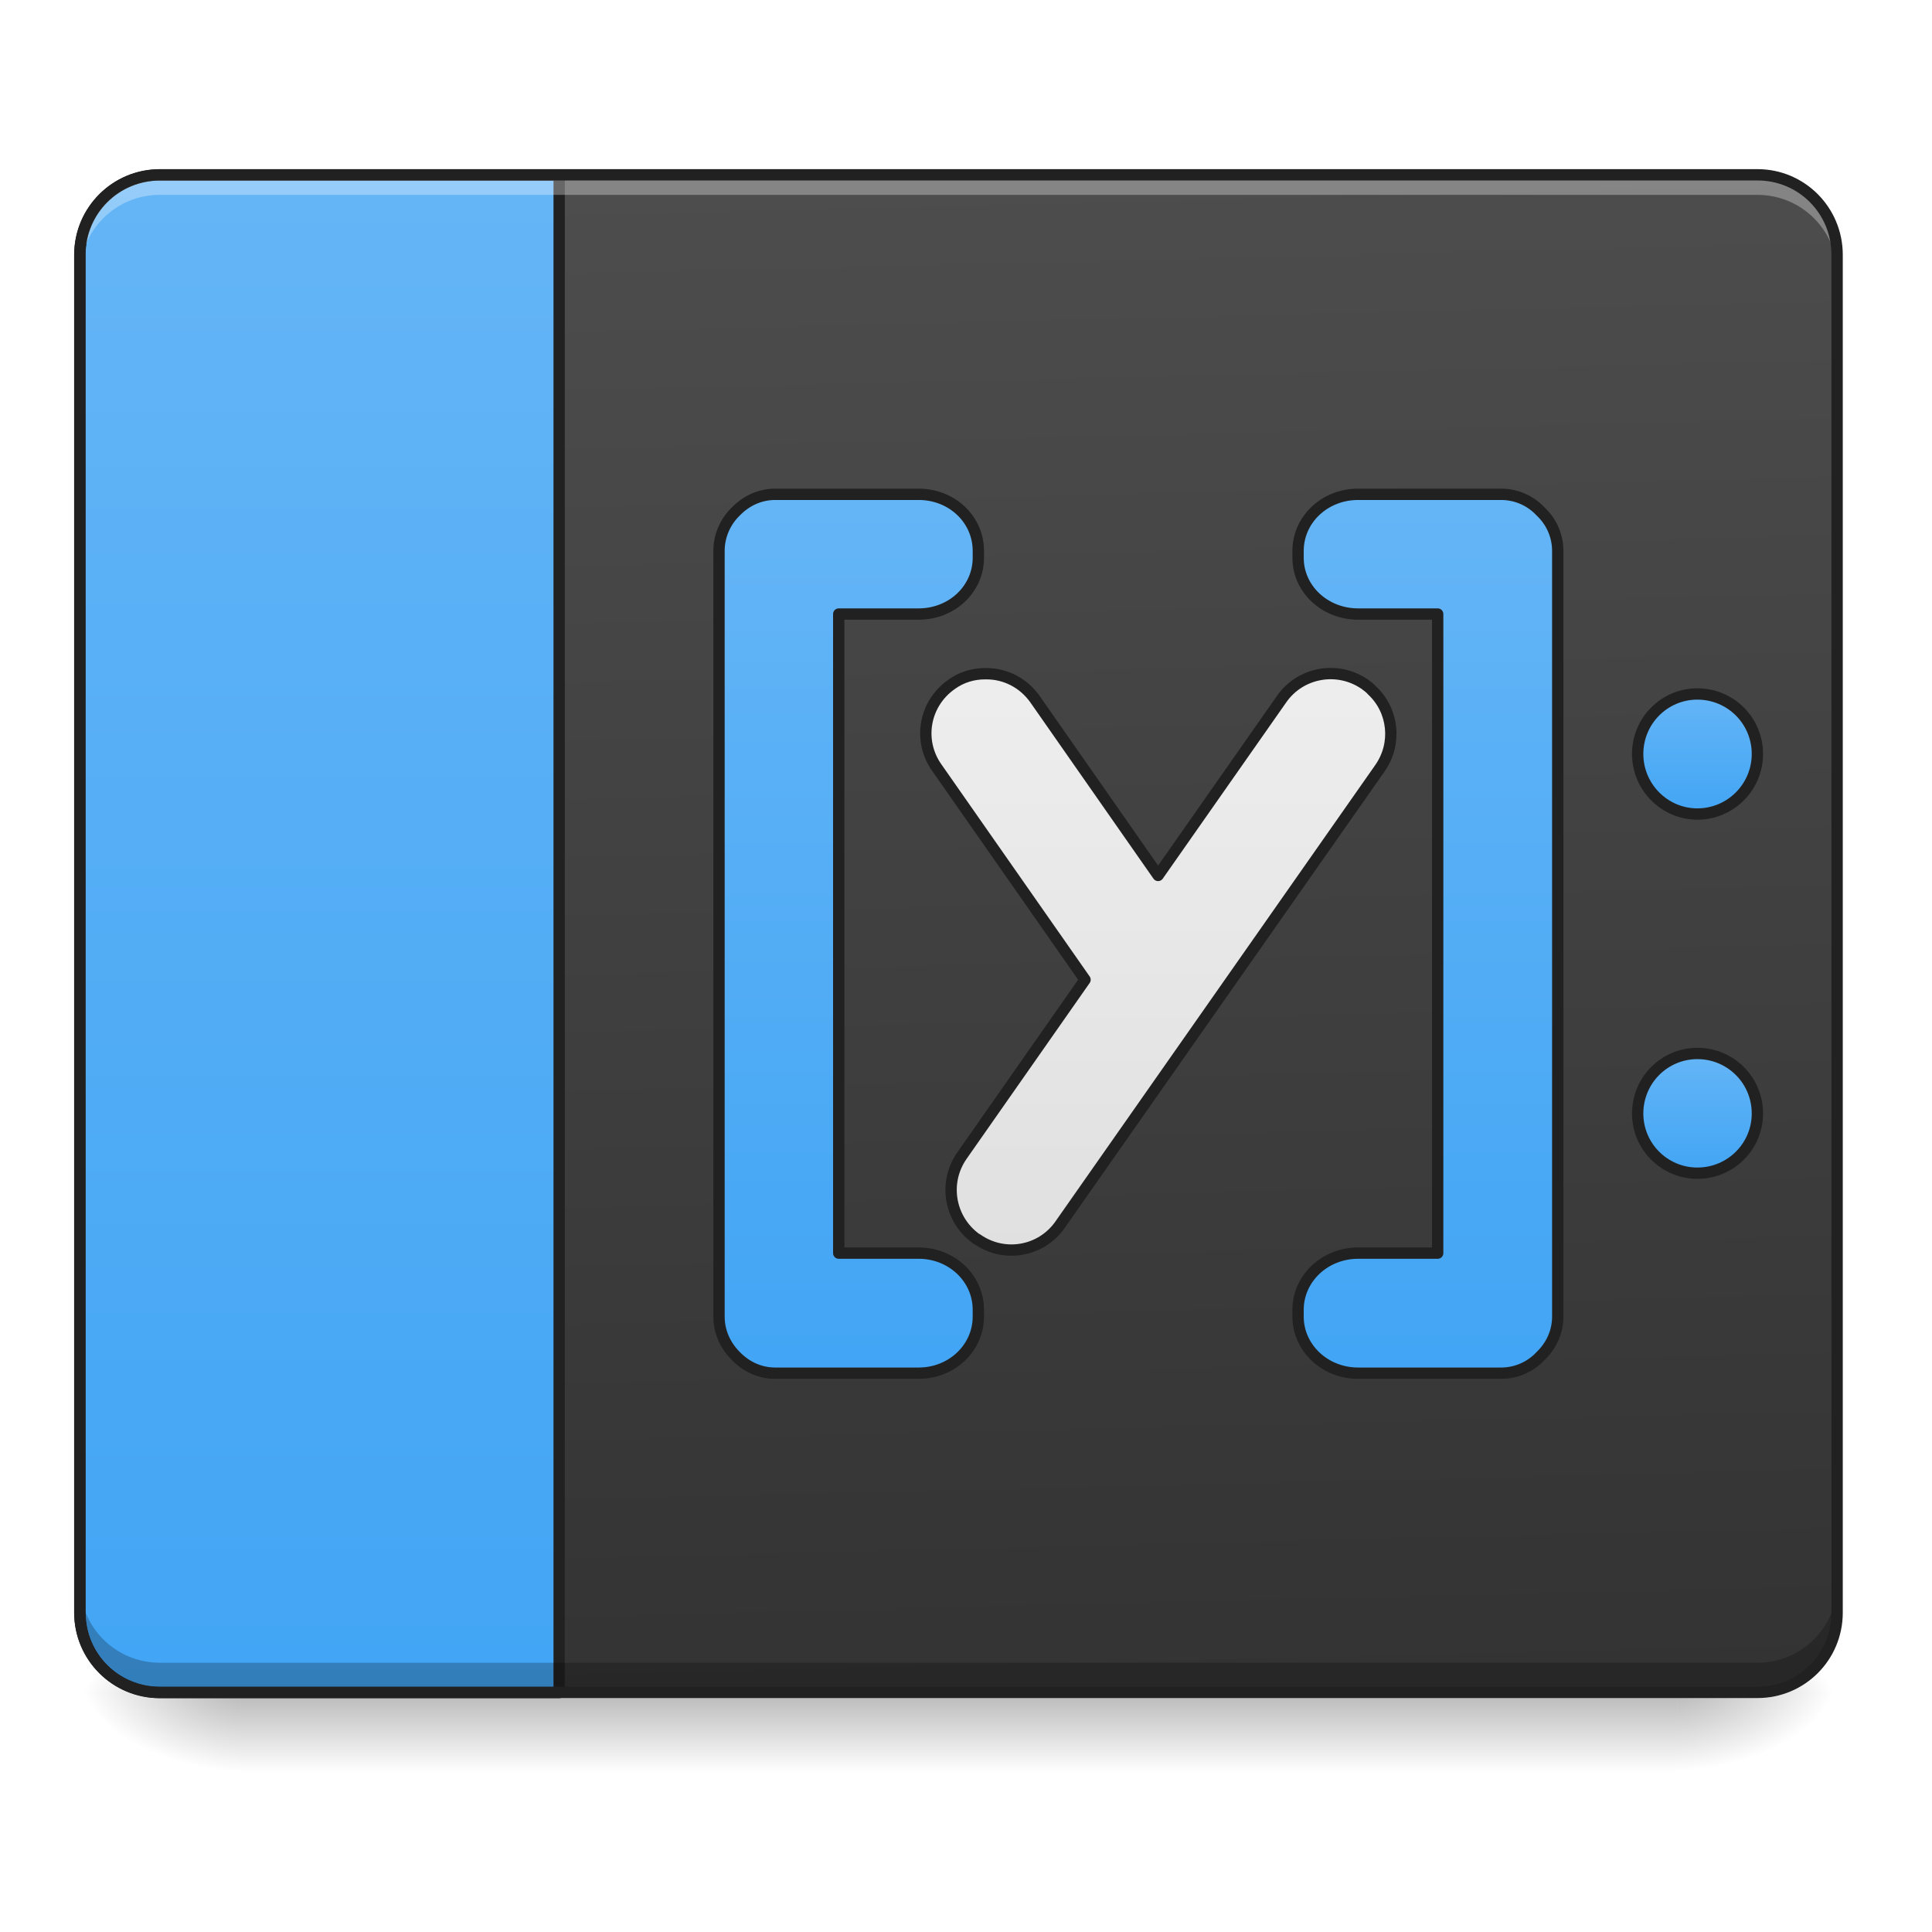
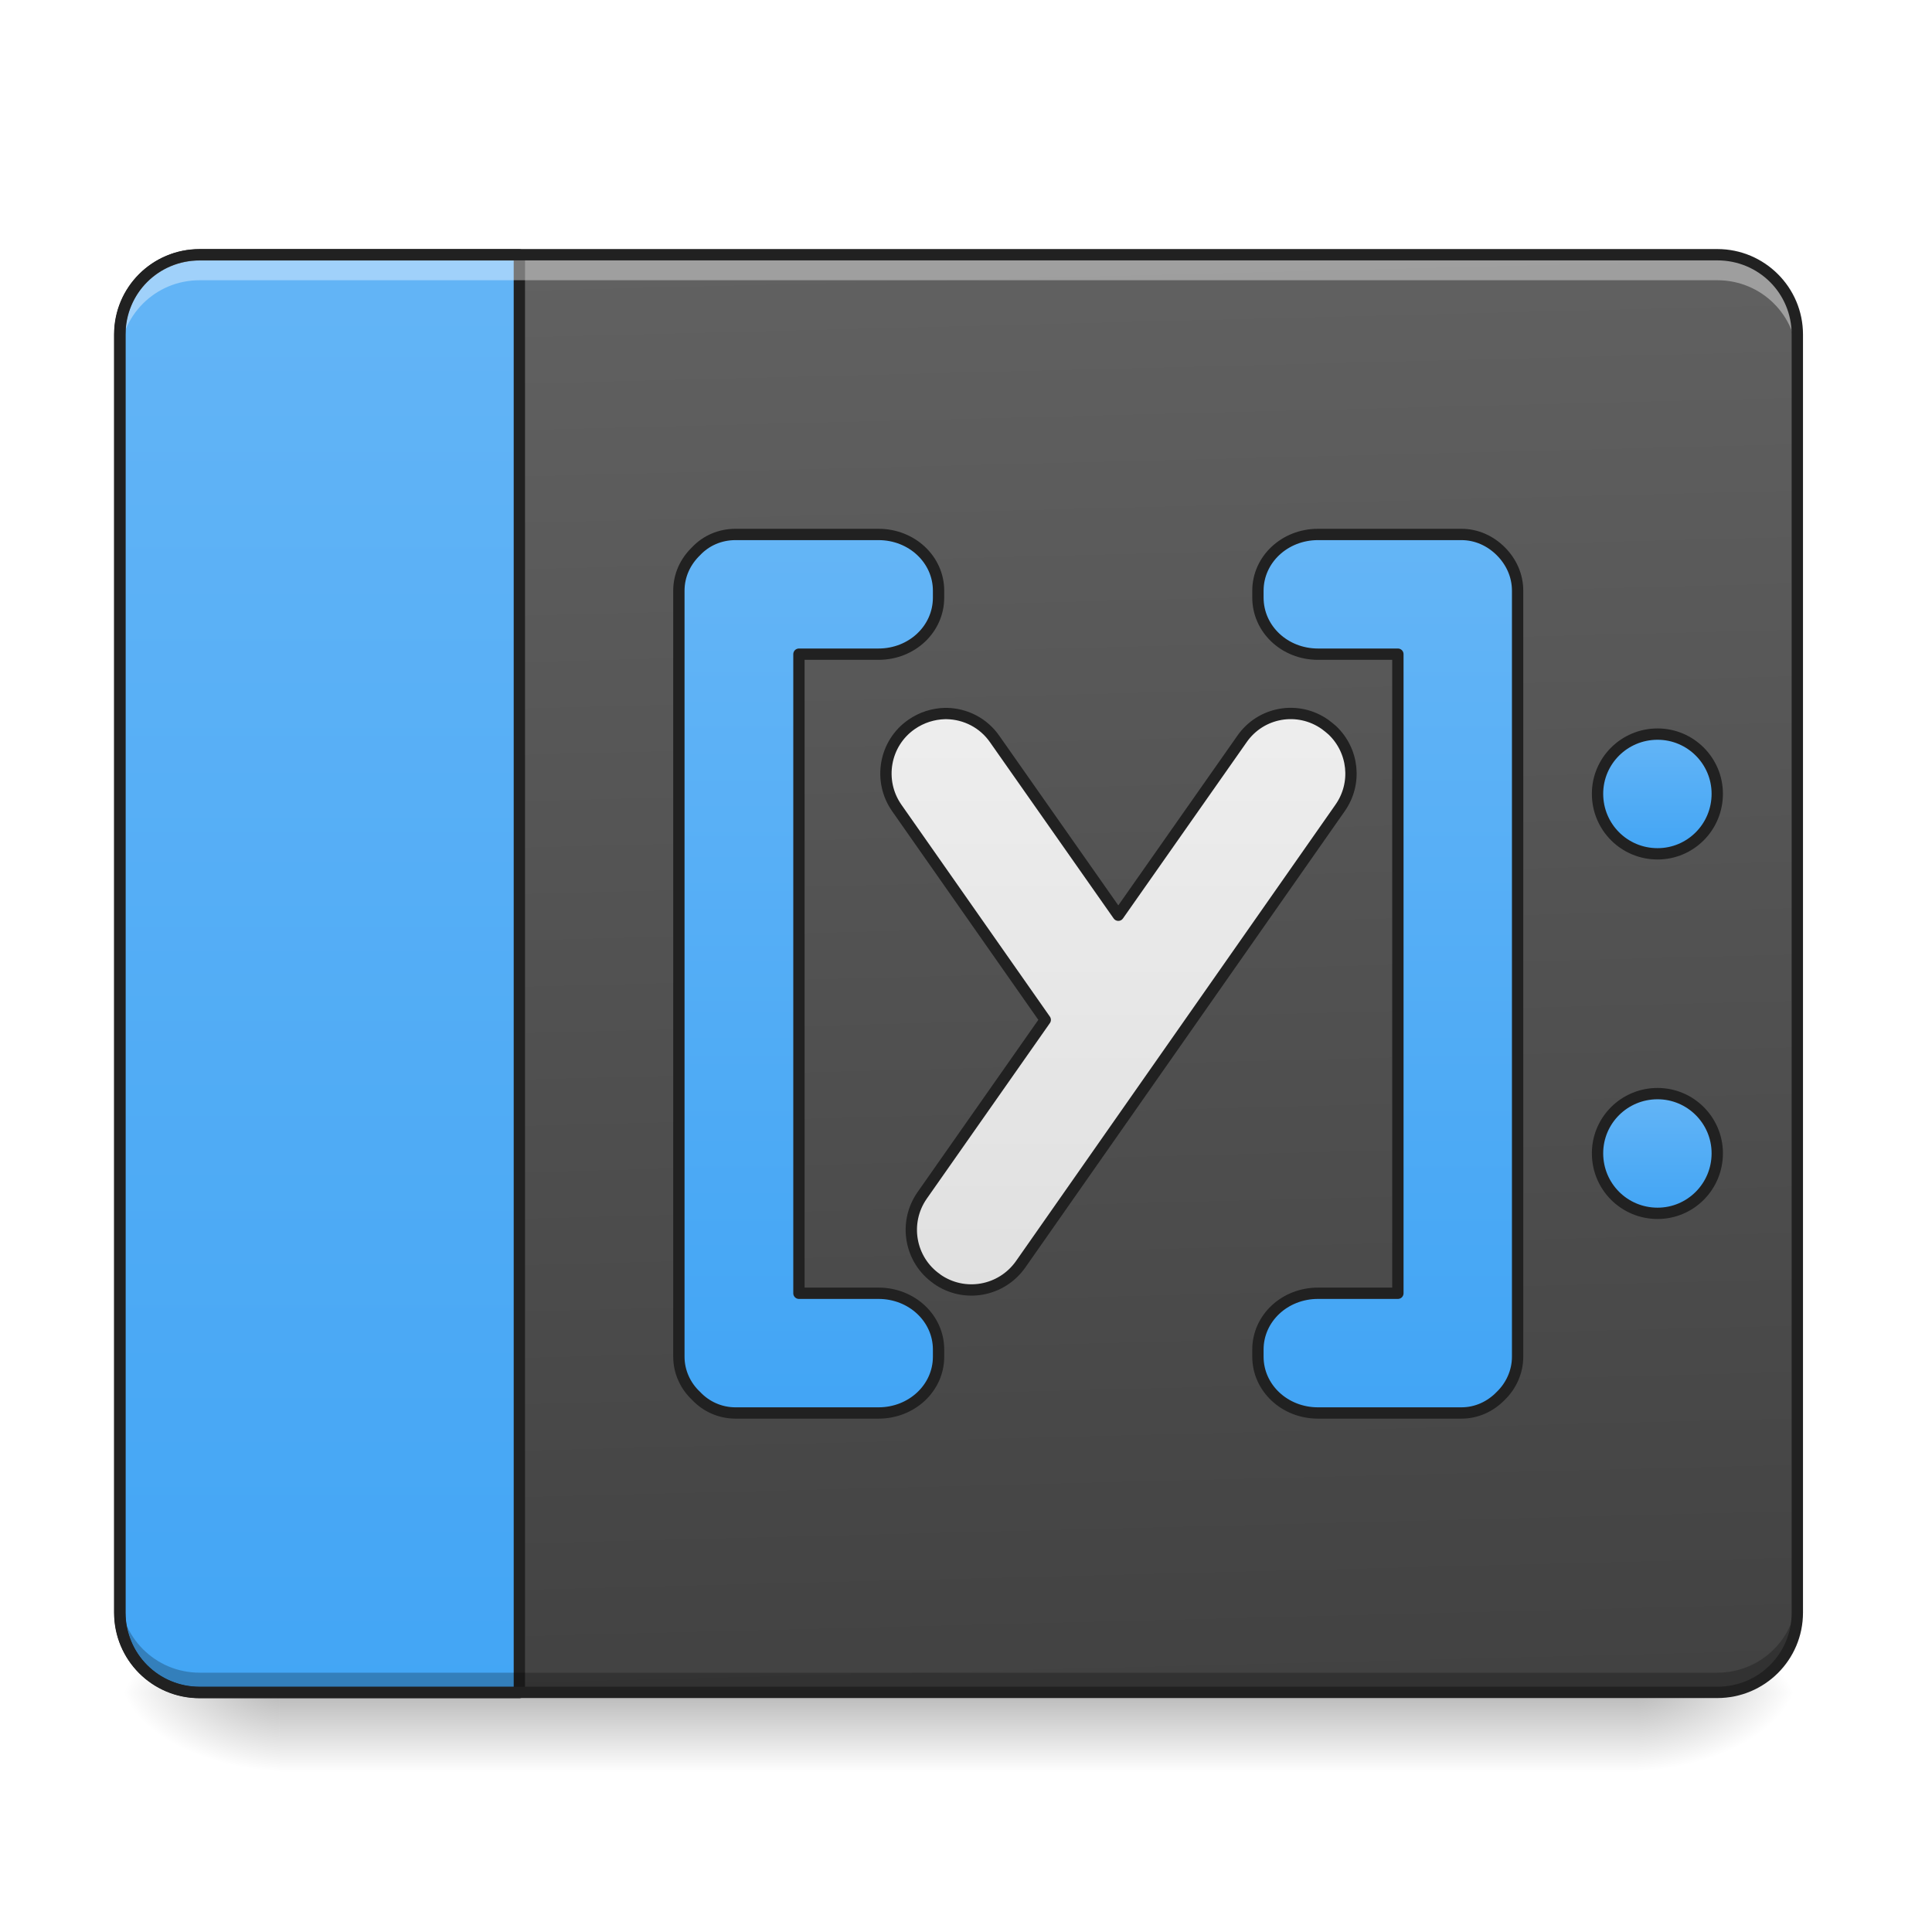
<svg xmlns="http://www.w3.org/2000/svg" width="22pt" height="22pt" viewBox="0 0 22 22" version="1.1">
  <defs>
-     <linearGradient id="linear0" gradientUnits="userSpaceOnUse" x1="254" y1="233.5" x2="254" y2="254.667" gradientTransform="matrix(0.0429729,0,0,0.0429729,-0.00000262285,9.239165)">
+     <linearGradient id="linear0" gradientUnits="userSpaceOnUse" x1="254" y1="233.5" x2="254" y2="254.667" gradientTransform="matrix(0.0429729,0,0,0.0429729,-0.00000262285,9.239163)">
      <stop offset="0" style="stop-color:rgb(0%,0%,0%);stop-opacity:0.275;" />
      <stop offset="1" style="stop-color:rgb(0%,0%,0%);stop-opacity:0;" />
    </linearGradient>
-     <radialGradient id="radial0" gradientUnits="userSpaceOnUse" cx="450.909" cy="189.579" fx="450.909" fy="189.579" r="21.167" gradientTransform="matrix(0.000000119742,-0.0537161,-0.0966889,-0.0000000698078,37.20421,43.72179)">
+     <radialGradient id="radial0" gradientUnits="userSpaceOnUse" cx="450.909" cy="189.579" fx="450.909" fy="189.579" r="21.167" gradientTransform="matrix(0.000000119742,-0.0537161,-0.0966889,-0.0000000698078,36.74941,43.72179)">
      <stop offset="0" style="stop-color:rgb(0%,0%,0%);stop-opacity:0.314;" />
      <stop offset="0.222" style="stop-color:rgb(0%,0%,0%);stop-opacity:0.275;" />
      <stop offset="1" style="stop-color:rgb(0%,0%,0%);stop-opacity:0;" />
    </radialGradient>
-     <radialGradient id="radial1" gradientUnits="userSpaceOnUse" cx="450.909" cy="189.579" fx="450.909" fy="189.579" r="21.167" gradientTransform="matrix(-0.000000119742,0.0537161,0.0966889,0.0000000698078,-15.374,-5.175142)">
+     <radialGradient id="radial1" gradientUnits="userSpaceOnUse" cx="450.909" cy="189.579" fx="450.909" fy="189.579" r="21.167" gradientTransform="matrix(-0.000000119742,0.0537161,0.0966889,0.0000000698078,-14.9192,-5.175143)">
      <stop offset="0" style="stop-color:rgb(0%,0%,0%);stop-opacity:0.314;" />
      <stop offset="0.222" style="stop-color:rgb(0%,0%,0%);stop-opacity:0.275;" />
      <stop offset="1" style="stop-color:rgb(0%,0%,0%);stop-opacity:0;" />
    </radialGradient>
-     <radialGradient id="radial2" gradientUnits="userSpaceOnUse" cx="450.909" cy="189.579" fx="450.909" fy="189.579" r="21.167" gradientTransform="matrix(-0.000000119742,-0.0537161,0.0966889,-0.0000000698078,-15.374,43.72179)">
+     <radialGradient id="radial2" gradientUnits="userSpaceOnUse" cx="450.909" cy="189.579" fx="450.909" fy="189.579" r="21.167" gradientTransform="matrix(-0.000000119742,-0.0537161,0.0966889,-0.0000000698078,-14.9192,43.72179)">
      <stop offset="0" style="stop-color:rgb(0%,0%,0%);stop-opacity:0.314;" />
      <stop offset="0.222" style="stop-color:rgb(0%,0%,0%);stop-opacity:0.275;" />
      <stop offset="1" style="stop-color:rgb(0%,0%,0%);stop-opacity:0;" />
    </radialGradient>
-     <radialGradient id="radial3" gradientUnits="userSpaceOnUse" cx="450.909" cy="189.579" fx="450.909" fy="189.579" r="21.167" gradientTransform="matrix(0.000000119742,0.0537161,-0.0966889,0.0000000698078,37.20421,-5.175142)">
+     <radialGradient id="radial3" gradientUnits="userSpaceOnUse" cx="450.909" cy="189.579" fx="450.909" fy="189.579" r="21.167" gradientTransform="matrix(0.000000119742,0.0537161,-0.0966889,0.0000000698078,36.74941,-5.175143)">
      <stop offset="0" style="stop-color:rgb(0%,0%,0%);stop-opacity:0.314;" />
      <stop offset="0.222" style="stop-color:rgb(0%,0%,0%);stop-opacity:0.275;" />
      <stop offset="1" style="stop-color:rgb(0%,0%,0%);stop-opacity:0;" />
    </radialGradient>
-     <linearGradient id="linear1" gradientUnits="userSpaceOnUse" x1="306.917" y1="-25.792" x2="305.955" y2="-141.415" gradientTransform="matrix(0.0518029,0,0,0.149471,-4.024634,23.12843)">
-       <stop offset="0" style="stop-color:rgb(20%,20%,20%);stop-opacity:1;" />
-       <stop offset="1" style="stop-color:rgb(30.196%,30.196%,30.196%);stop-opacity:1;" />
+     <linearGradient id="linear1" gradientUnits="userSpaceOnUse" x1="306.917" y1="-25.792" x2="305.955" y2="-135.329" gradientTransform="matrix(0.0518029,0,0,0.149471,-4.024634,23.12843)">
+       <stop offset="0" style="stop-color:rgb(25.882%,25.882%,25.882%);stop-opacity:1;" />
+       <stop offset="1" style="stop-color:rgb(38.039%,38.039%,38.039%);stop-opacity:1;" />
    </linearGradient>
-     <linearGradient id="linear2" gradientUnits="userSpaceOnUse" x1="84.667" y1="233.5" x2="84.667" y2="-168.667" gradientTransform="matrix(3.779528,0,0,3.779528,0,812.5984)">
+     <linearGradient id="linear2" gradientUnits="userSpaceOnUse" x1="84.667" y1="233.5" x2="84.667" y2="-168.667" gradientTransform="matrix(3.779528,0,0,3.779528,-40.00004,852.5984)">
      <stop offset="0" style="stop-color:rgb(25.882%,64.706%,96.078%);stop-opacity:1;" />
      <stop offset="1" style="stop-color:rgb(39.216%,70.98%,96.471%);stop-opacity:1;" />
    </linearGradient>
-     <linearGradient id="linear3" gradientUnits="userSpaceOnUse" x1="402.167" y1="0.667" x2="402.167" y2="-31.083" gradientTransform="matrix(1,0,0,1,42.33332,0)">
+     <linearGradient id="linear3" gradientUnits="userSpaceOnUse" x1="402.167" y1="0.667" x2="402.167" y2="-31.083" gradientTransform="matrix(1,0,0,1,31.74999,10.58333)">
      <stop offset="0" style="stop-color:rgb(25.882%,64.706%,96.078%);stop-opacity:1;" />
      <stop offset="1" style="stop-color:rgb(39.216%,70.98%,96.471%);stop-opacity:1;" />
    </linearGradient>
-     <linearGradient id="linear4" gradientUnits="userSpaceOnUse" x1="402.167" y1="95.917" x2="402.167" y2="64.167" gradientTransform="matrix(1,0,0,1,42.33332,0)">
+     <linearGradient id="linear4" gradientUnits="userSpaceOnUse" x1="402.167" y1="95.917" x2="402.167" y2="64.167" gradientTransform="matrix(1,0,0,1,31.74999,10.58333)">
      <stop offset="0" style="stop-color:rgb(25.882%,64.706%,96.078%);stop-opacity:1;" />
      <stop offset="1" style="stop-color:rgb(39.216%,70.98%,96.471%);stop-opacity:1;" />
    </linearGradient>
-     <linearGradient id="linear5" gradientUnits="userSpaceOnUse" x1="158.75" y1="148.833" x2="158.75" y2="-84" gradientTransform="matrix(1,0,0,1,52.91667,0)">
+     <linearGradient id="linear5" gradientUnits="userSpaceOnUse" x1="158.75" y1="148.833" x2="158.75" y2="-84" gradientTransform="matrix(1,0,0,1,42.33334,10.58333)">
      <stop offset="0" style="stop-color:rgb(25.882%,64.706%,96.078%);stop-opacity:1;" />
      <stop offset="1" style="stop-color:rgb(39.216%,70.98%,96.471%);stop-opacity:1;" />
    </linearGradient>
-     <linearGradient id="linear6" gradientUnits="userSpaceOnUse" x1="338.667" y1="148.833" x2="338.667" y2="-84" gradientTransform="matrix(1,0,0,1,42.33332,0)">
+     <linearGradient id="linear6" gradientUnits="userSpaceOnUse" x1="338.667" y1="148.833" x2="338.667" y2="-84" gradientTransform="matrix(1,0,0,1,31.74999,10.58333)">
      <stop offset="0" style="stop-color:rgb(25.882%,64.706%,96.078%);stop-opacity:1;" />
      <stop offset="1" style="stop-color:rgb(39.216%,70.98%,96.471%);stop-opacity:1;" />
    </linearGradient>
-     <linearGradient id="linear7" gradientUnits="userSpaceOnUse" x1="960" y1="1255.118" x2="960" y2="655.118" gradientTransform="matrix(0.264583,0,0,0.264583,42.33332,-215)">
+     <linearGradient id="linear7" gradientUnits="userSpaceOnUse" x1="960" y1="1255.118" x2="960" y2="655.118" gradientTransform="matrix(0.264583,0,0,0.264583,31.74999,-204.4167)">
      <stop offset="0" style="stop-color:rgb(87.843%,87.843%,87.843%);stop-opacity:1;" />
      <stop offset="1" style="stop-color:rgb(93.333%,93.333%,93.333%);stop-opacity:1;" />
    </linearGradient>
  </defs>
  <g id="surface1">
-     <path style=" stroke:none;fill-rule:nonzero;fill:url(#linear0);" d="M 2.73 19.273 L 19.102 19.273 L 19.102 20.184 L 2.73 20.184 Z M 2.73 19.273 " />
-     <path style=" stroke:none;fill-rule:nonzero;fill:url(#radial0);" d="M 19.102 19.273 L 20.922 19.273 L 20.922 18.363 L 19.102 18.363 Z M 19.102 19.273 " />
-     <path style=" stroke:none;fill-rule:nonzero;fill:url(#radial1);" d="M 2.73 19.273 L 0.91 19.273 L 0.91 20.184 L 2.73 20.184 Z M 2.73 19.273 " />
-     <path style=" stroke:none;fill-rule:nonzero;fill:url(#radial2);" d="M 2.73 19.273 L 0.91 19.273 L 0.91 18.363 L 2.73 18.363 Z M 2.73 19.273 " />
-     <path style=" stroke:none;fill-rule:nonzero;fill:url(#radial3);" d="M 19.102 19.273 L 20.922 19.273 L 20.922 20.184 L 19.102 20.184 Z M 19.102 19.273 " />
-     <path style=" stroke:none;fill-rule:nonzero;fill:url(#linear1);" d="M 1.82 1.992 L 20.012 1.992 C 20.512 1.992 20.922 2.398 20.922 2.902 L 20.922 18.363 C 20.922 18.867 20.512 19.273 20.012 19.273 L 1.82 19.273 C 1.316 19.273 0.91 18.867 0.91 18.363 L 0.91 2.902 C 0.91 2.398 1.316 1.992 1.82 1.992 Z M 1.82 1.992 " />
-     <path style="fill-rule:nonzero;fill:url(#linear2);stroke-width:11.339;stroke-linecap:round;stroke-linejoin:round;stroke:rgb(12.941%,12.941%,12.941%);stroke-opacity:1;stroke-miterlimit:4;" d="M 160.099 175.216 C 115.78 175.216 80.05 210.946 80.05 255.266 L 80.05 1615.078 C 80.05 1659.398 115.78 1695.128 160.099 1695.128 L 560.004 1695.128 L 560.004 175.216 Z M 160.099 175.216 " transform="matrix(0.0113699,0,0,0.0113699,0,0)" />
-     <path style="fill-rule:nonzero;fill:url(#linear3);stroke-width:3;stroke-linecap:round;stroke-linejoin:round;stroke:rgb(12.941%,12.941%,12.941%);stroke-opacity:1;stroke-miterlimit:4;" d="M 449.775 -31.108 C 458.593 -31.108 465.683 -24.018 465.683 -15.201 C 465.683 -6.474 458.593 0.707 449.775 0.707 C 441.049 0.707 433.959 -6.474 433.959 -15.201 C 433.959 -24.018 441.049 -31.108 449.775 -31.108 Z M 449.775 -31.108 " transform="matrix(0.0429729,0,0,0.0429729,0,9.239163)" />
-     <path style="fill-rule:nonzero;fill:url(#linear4);stroke-width:3;stroke-linecap:round;stroke-linejoin:round;stroke:rgb(12.941%,12.941%,12.941%);stroke-opacity:1;stroke-miterlimit:4;" d="M 449.775 64.155 C 458.593 64.155 465.683 71.245 465.683 80.063 C 465.683 88.789 458.593 95.879 449.775 95.879 C 441.049 95.879 433.959 88.789 433.959 80.063 C 433.959 71.245 441.049 64.155 449.775 64.155 Z M 449.775 64.155 " transform="matrix(0.0429729,0,0,0.0429729,0,9.239163)" />
-     <path style="fill-rule:nonzero;fill:url(#linear5);stroke-width:3;stroke-linecap:round;stroke-linejoin:round;stroke:rgb(12.941%,12.941%,12.941%);stroke-opacity:1;stroke-miterlimit:4;" d="M 205.435 -84.013 C 201.344 -84.013 197.708 -82.285 194.981 -79.467 C 192.254 -76.831 190.527 -73.104 190.527 -69.014 L 190.527 133.876 C 190.527 137.966 192.254 141.602 194.981 144.329 C 197.708 147.147 201.344 148.874 205.435 148.874 L 243.431 148.874 C 252.249 148.874 259.248 142.148 259.248 133.876 L 259.248 132.058 C 259.248 123.786 252.249 117.059 243.431 117.059 L 222.252 117.059 L 222.252 -52.288 L 243.431 -52.288 C 252.249 -52.288 259.248 -58.924 259.248 -67.196 L 259.248 -69.014 C 259.248 -77.377 252.249 -84.013 243.431 -84.013 Z M 205.435 -84.013 " transform="matrix(0.0429729,0,0,0.0429729,0,9.239163)" />
-     <path style="fill-rule:nonzero;fill:url(#linear6);stroke-width:3;stroke-linecap:round;stroke-linejoin:round;stroke:rgb(12.941%,12.941%,12.941%);stroke-opacity:1;stroke-miterlimit:4;" d="M 359.875 -84.013 C 351.057 -84.013 343.967 -77.377 343.967 -69.014 L 343.967 -67.196 C 343.967 -58.924 351.057 -52.288 359.875 -52.288 L 380.964 -52.288 L 380.964 117.059 L 359.875 117.059 C 351.057 117.059 343.967 123.786 343.967 132.058 L 343.967 133.876 C 343.967 142.148 351.057 148.874 359.875 148.874 L 397.78 148.874 C 401.871 148.874 405.598 147.147 408.234 144.329 C 411.052 141.602 412.779 137.966 412.779 133.876 L 412.779 -69.014 C 412.779 -73.104 411.052 -76.831 408.234 -79.467 C 405.598 -82.285 401.871 -84.013 397.78 -84.013 Z M 359.875 -84.013 " transform="matrix(0.0429729,0,0,0.0429729,0,9.239163)" />
-     <path style="fill-rule:nonzero;fill:url(#linear7);stroke-width:3;stroke-linecap:round;stroke-linejoin:round;stroke:rgb(12.941%,12.941%,12.941%);stroke-opacity:1;stroke-miterlimit:4;" d="M 261.43 -36.472 C 261.248 -36.472 261.157 -36.472 260.975 -36.472 C 257.884 -36.472 254.794 -35.563 252.158 -33.654 C 244.886 -28.563 243.159 -18.746 248.249 -11.565 L 287.518 44.612 L 254.885 91.243 C 249.885 98.425 251.612 108.242 258.793 113.332 L 258.884 113.332 C 266.066 118.423 275.974 116.696 280.973 109.424 L 365.692 -11.474 C 370.237 -18.019 369.237 -26.745 363.602 -32.017 C 363.056 -32.654 362.42 -33.108 361.693 -33.654 C 354.512 -38.653 344.603 -36.926 339.604 -29.745 L 306.88 16.978 L 274.247 -29.745 C 271.156 -34.108 266.338 -36.472 261.43 -36.472 Z M 261.43 -36.472 " transform="matrix(0.0429729,0,0,0.0429729,0,9.239163)" />
-     <path style=" stroke:none;fill-rule:nonzero;fill:rgb(100%,100%,100%);fill-opacity:0.314;" d="M 1.82 1.992 C 1.316 1.992 0.91 2.398 0.91 2.902 L 0.91 3.129 C 0.91 2.625 1.316 2.219 1.82 2.219 L 20.012 2.219 C 20.516 2.219 20.922 2.625 20.922 3.129 L 20.922 2.902 C 20.922 2.398 20.516 1.992 20.012 1.992 Z M 1.82 1.992 " />
-     <path style=" stroke:none;fill-rule:nonzero;fill:rgb(0%,0%,0%);fill-opacity:0.235;" d="M 1.82 19.273 C 1.316 19.273 0.91 18.867 0.91 18.363 L 0.91 18.023 C 0.91 18.527 1.316 18.934 1.82 18.934 L 20.012 18.934 C 20.516 18.934 20.922 18.527 20.922 18.023 L 20.922 18.363 C 20.922 18.867 20.516 19.273 20.012 19.273 Z M 1.82 19.273 " />
-     <path style=" stroke:none;fill-rule:nonzero;fill:rgb(12.941%,12.941%,12.941%);fill-opacity:1;" d="M 1.82 1.926 C 1.281 1.926 0.844 2.363 0.844 2.902 L 0.844 18.363 C 0.844 18.902 1.281 19.336 1.82 19.336 L 20.012 19.336 C 20.551 19.336 20.984 18.902 20.984 18.363 L 20.984 2.902 C 20.984 2.363 20.551 1.926 20.012 1.926 Z M 1.82 2.055 L 20.012 2.055 C 20.48 2.055 20.855 2.43 20.855 2.902 L 20.855 18.363 C 20.855 18.832 20.48 19.207 20.012 19.207 L 1.82 19.207 C 1.352 19.207 0.973 18.832 0.973 18.363 L 0.973 2.902 C 0.973 2.43 1.352 2.055 1.82 2.055 Z M 1.82 2.055 " />
+     <path style=" stroke:none;fill-rule:nonzero;fill:url(#linear0);" d="M 3.184 19.273 L 18.648 19.273 L 18.648 20.184 L 3.184 20.184 Z M 3.184 19.273 " />
+     <path style=" stroke:none;fill-rule:nonzero;fill:url(#radial0);" d="M 18.648 19.273 L 20.465 19.273 L 20.465 18.363 L 18.648 18.363 Z M 18.648 19.273 " />
+     <path style=" stroke:none;fill-rule:nonzero;fill:url(#radial1);" d="M 3.184 19.273 L 1.363 19.273 L 1.363 20.184 L 3.184 20.184 Z M 3.184 19.273 " />
+     <path style=" stroke:none;fill-rule:nonzero;fill:url(#radial2);" d="M 3.184 19.273 L 1.363 19.273 L 1.363 18.363 L 3.184 18.363 Z M 3.184 19.273 " />
+     <path style=" stroke:none;fill-rule:nonzero;fill:url(#radial3);" d="M 18.648 19.273 L 20.465 19.273 L 20.465 20.184 L 18.648 20.184 Z M 18.648 19.273 " />
+     <path style=" stroke:none;fill-rule:nonzero;fill:url(#linear1);" d="M 2.273 2.902 L 19.555 2.902 C 20.059 2.902 20.465 3.309 20.465 3.809 L 20.465 18.363 C 20.465 18.867 20.059 19.273 19.555 19.273 L 2.273 19.273 C 1.773 19.273 1.363 18.867 1.363 18.363 L 1.363 3.809 C 1.363 3.309 1.773 2.902 2.273 2.902 Z M 2.273 2.902 " />
+     <path style="fill-rule:nonzero;fill:url(#linear2);stroke-width:11.339;stroke-linecap:round;stroke-linejoin:round;stroke:rgb(12.941%,12.941%,12.941%);stroke-opacity:1;stroke-miterlimit:4;" d="M 199.952 255.266 C 155.633 255.266 119.903 290.652 119.903 334.972 L 119.903 1615.078 C 119.903 1659.398 155.633 1695.128 199.952 1695.128 L 520.151 1695.128 L 520.151 255.266 Z M 199.952 255.266 " transform="matrix(0.0113699,0,0,0.0113699,0,0)" />
+     <path style=" stroke:none;fill-rule:nonzero;fill:rgb(0%,0%,0%);fill-opacity:0.235;" d="M 2.273 19.281 C 1.77 19.281 1.363 18.875 1.363 18.371 L 1.363 18.137 C 1.363 18.641 1.77 19.047 2.273 19.047 L 19.555 19.047 C 20.059 19.047 20.465 18.641 20.465 18.137 L 20.465 18.371 C 20.465 18.875 20.059 19.281 19.555 19.281 Z M 2.273 19.281 " />
+     <path style=" stroke:none;fill-rule:nonzero;fill:rgb(100%,100%,100%);fill-opacity:0.392;" d="M 2.273 2.953 C 1.77 2.953 1.363 3.359 1.363 3.863 L 1.363 4.098 C 1.363 3.594 1.77 3.191 2.273 3.191 L 19.555 3.191 C 20.059 3.191 20.465 3.594 20.465 4.098 L 20.465 3.863 C 20.465 3.359 20.059 2.953 19.555 2.953 Z M 2.273 2.953 " />
+     <path style=" stroke:none;fill-rule:nonzero;fill:rgb(12.941%,12.941%,12.941%);fill-opacity:1;" d="M 2.273 2.836 C 1.734 2.836 1.301 3.273 1.301 3.809 L 1.301 18.363 C 1.301 18.902 1.734 19.336 2.273 19.336 L 19.555 19.336 C 20.094 19.336 20.531 18.902 20.531 18.363 L 20.531 3.809 C 20.531 3.273 20.094 2.836 19.555 2.836 Z M 2.273 2.965 L 19.555 2.965 C 20.027 2.965 20.402 3.34 20.402 3.809 L 20.402 18.363 C 20.402 18.832 20.027 19.207 19.555 19.207 L 2.273 19.207 C 1.805 19.207 1.43 18.832 1.43 18.363 L 1.43 3.809 C 1.43 3.34 1.805 2.965 2.273 2.965 Z M 2.273 2.965 " />
+     <path style="fill-rule:nonzero;fill:url(#linear3);stroke-width:3;stroke-linecap:round;stroke-linejoin:round;stroke:rgb(12.941%,12.941%,12.941%);stroke-opacity:1;stroke-miterlimit:4;" d="M 439.231 -20.473 C 447.957 -20.473 455.047 -13.383 455.047 -4.656 C 455.047 4.161 447.957 11.251 439.231 11.251 C 430.413 11.251 423.323 4.161 423.323 -4.656 C 423.323 -13.383 430.413 -20.473 439.231 -20.473 Z M 439.231 -20.473 " transform="matrix(0.0429729,0,0,0.0429729,0,9.239163)" />
+     <path style="fill-rule:nonzero;fill:url(#linear4);stroke-width:3;stroke-linecap:round;stroke-linejoin:round;stroke:rgb(12.941%,12.941%,12.941%);stroke-opacity:1;stroke-miterlimit:4;" d="M 439.231 74.791 C 447.957 74.791 455.047 81.881 455.047 90.607 C 455.047 99.425 447.957 106.515 439.231 106.515 C 430.413 106.515 423.323 99.425 423.323 90.607 C 423.323 81.881 430.413 74.791 439.231 74.791 Z M 439.231 74.791 " transform="matrix(0.0429729,0,0,0.0429729,0,9.239163)" />
+     <path style="fill-rule:nonzero;fill:url(#linear5);stroke-width:3;stroke-linecap:round;stroke-linejoin:round;stroke:rgb(12.941%,12.941%,12.941%);stroke-opacity:1;stroke-miterlimit:4;" d="M 194.89 -73.377 C 190.8 -73.377 187.073 -71.741 184.437 -68.923 C 181.619 -66.196 179.892 -62.56 179.892 -58.469 L 179.892 144.511 C 179.892 148.511 181.619 152.238 184.437 154.874 C 187.073 157.692 190.8 159.419 194.89 159.419 L 232.796 159.419 C 241.613 159.419 248.704 152.783 248.704 144.511 L 248.704 142.602 C 248.704 134.33 241.613 127.695 232.796 127.695 L 211.707 127.695 L 211.707 -41.653 L 232.796 -41.653 C 241.613 -41.653 248.704 -48.289 248.704 -56.651 L 248.704 -58.469 C 248.704 -66.741 241.613 -73.377 232.796 -73.377 Z M 194.89 -73.377 " transform="matrix(0.0429729,0,0,0.0429729,0,9.239163)" />
+     <path style="fill-rule:nonzero;fill:url(#linear6);stroke-width:3;stroke-linecap:round;stroke-linejoin:round;stroke:rgb(12.941%,12.941%,12.941%);stroke-opacity:1;stroke-miterlimit:4;" d="M 349.239 -73.377 C 340.422 -73.377 333.332 -66.741 333.332 -58.469 L 333.332 -56.651 C 333.332 -48.289 340.422 -41.653 349.239 -41.653 L 370.419 -41.653 L 370.419 127.695 L 349.239 127.695 C 340.422 127.695 333.332 134.33 333.332 142.602 L 333.332 144.511 C 333.332 152.783 340.422 159.419 349.239 159.419 L 387.236 159.419 C 391.326 159.419 394.962 157.692 397.689 154.874 C 400.416 152.238 402.143 148.511 402.143 144.511 L 402.143 -58.469 C 402.143 -62.56 400.416 -66.196 397.689 -68.923 C 394.962 -71.65 391.326 -73.377 387.236 -73.377 Z M 349.239 -73.377 " transform="matrix(0.0429729,0,0,0.0429729,0,9.239163)" />
+     <path style="fill-rule:nonzero;fill:url(#linear7);stroke-width:3;stroke-linecap:round;stroke-linejoin:round;stroke:rgb(12.941%,12.941%,12.941%);stroke-opacity:1;stroke-miterlimit:4;" d="M 250.885 -25.927 C 250.703 -25.927 250.522 -25.927 250.34 -25.927 C 247.34 -25.836 244.249 -24.927 241.522 -23.018 C 234.341 -18.019 232.614 -8.111 237.614 -0.93 L 276.974 55.247 L 244.34 101.788 C 239.341 108.969 241.068 118.877 248.249 123.877 L 248.34 123.968 C 255.521 128.967 265.338 127.24 270.429 120.059 L 355.057 -0.839 C 359.693 -7.383 358.693 -16.11 353.057 -21.473 C 352.421 -22.018 351.785 -22.564 351.148 -23.018 C 343.967 -28.109 334.059 -26.382 329.059 -19.11 L 296.335 27.522 L 263.611 -19.11 C 260.611 -23.473 255.794 -25.836 250.885 -25.927 Z M 250.885 -25.927 " transform="matrix(0.0429729,0,0,0.0429729,0,9.239163)" />
  </g>
</svg>
